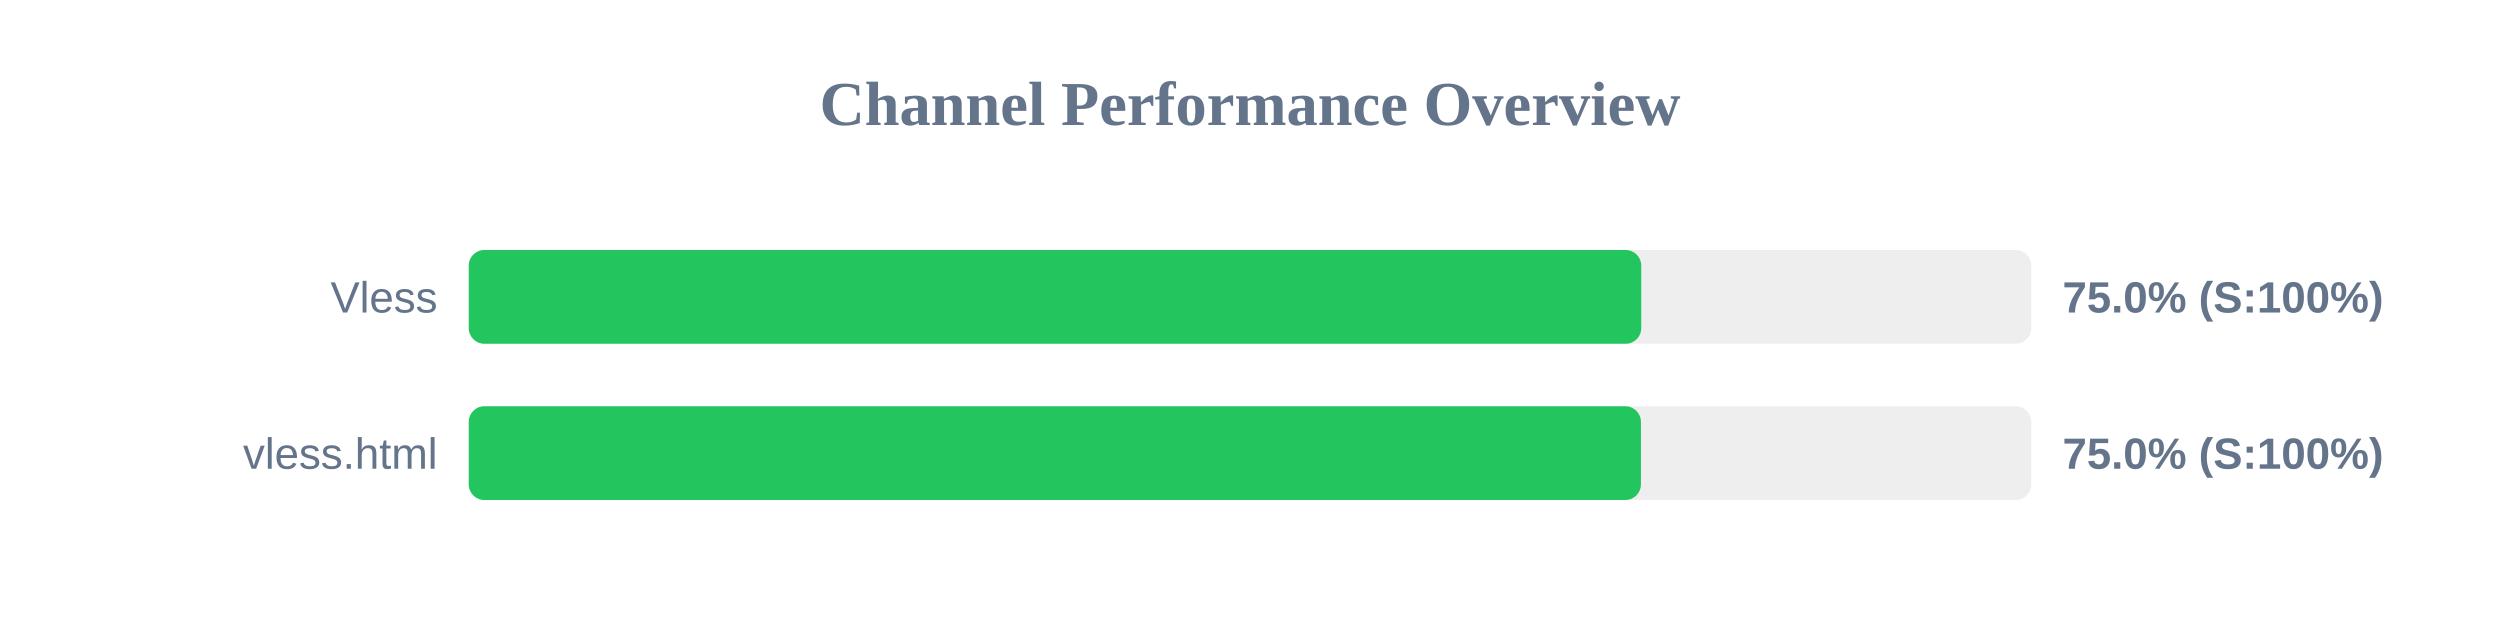
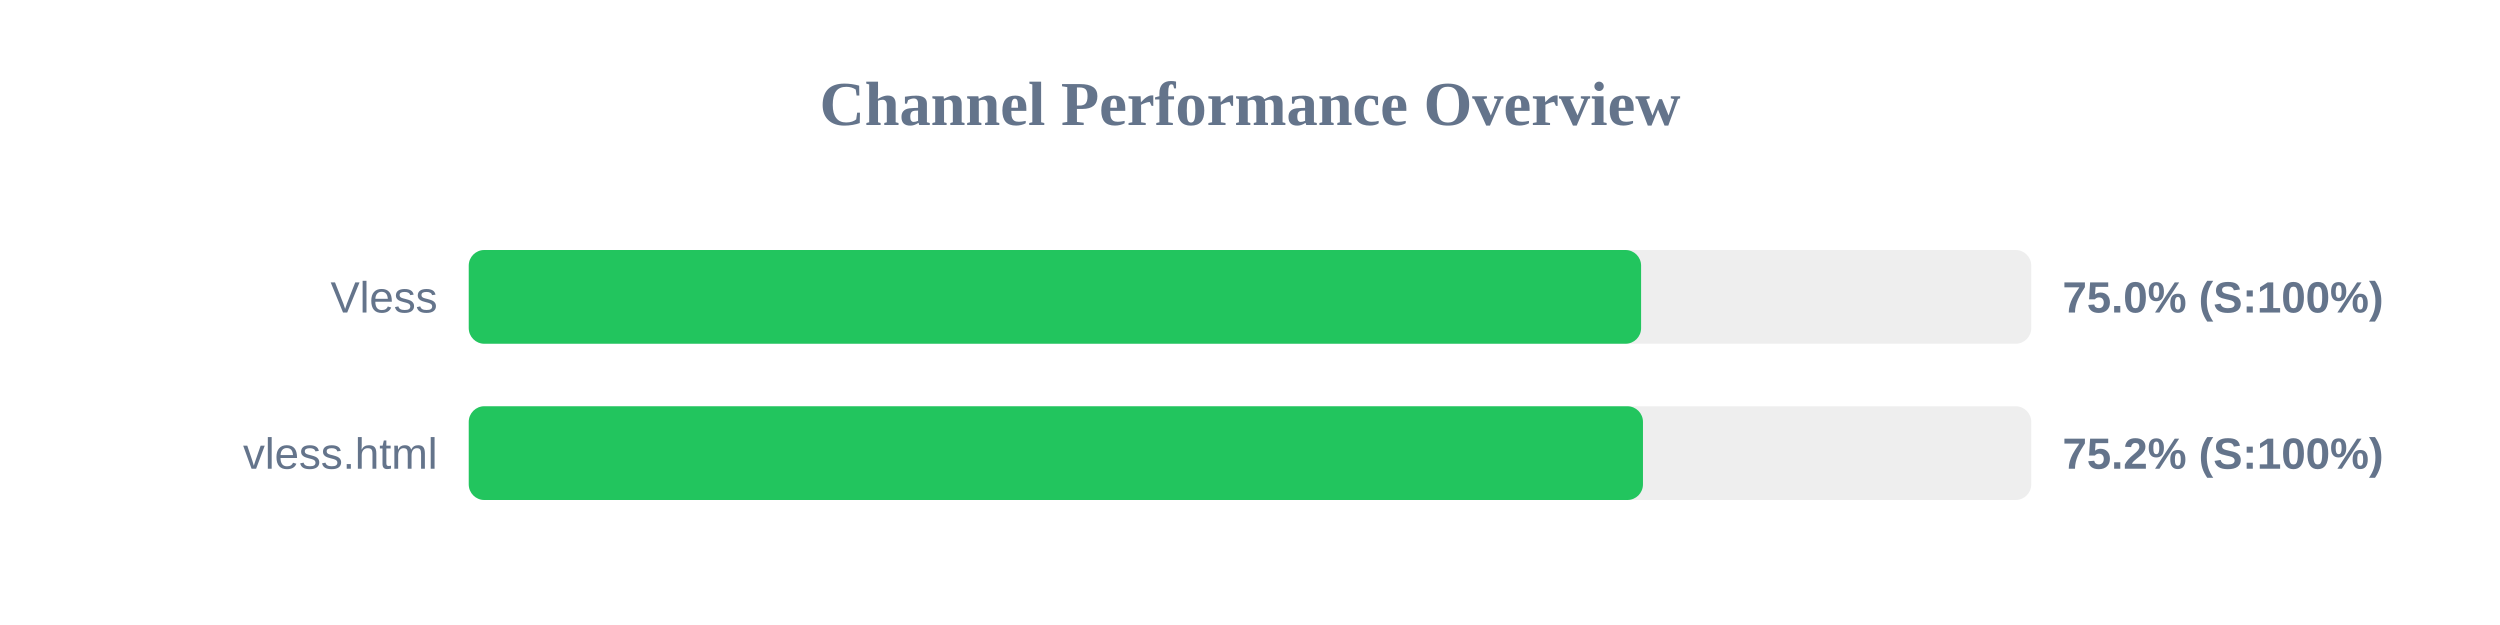
<svg xmlns="http://www.w3.org/2000/svg" width="800" height="200" version="1.1">
  <style>
        .row { font: 14px Arial; fill: #64748b; }
        .score { font: bold 14px Arial; fill: #64748b; }
    </style>
  <text x="400" y="40" text-anchor="middle" font-size="20px" font-weight="bold" fill="#64748b">Channel Performance Overview</text>
  <rect x="150" y="80" width="500" height="30" fill="#eee" rx="5" />
-   <rect x="150" y="80" width="375.2" height="30" fill="#22c55e" rx="5" />
+   <rect x="150" y="80" width="375.15" height="30" fill="#22c55e" rx="5" />
  <text x="140" y="100" text-anchor="end" class="row">Vless</text>
  <text x="660" y="100" text-anchor="start" class="score">75.0% (S:100%)</text>
  <rect x="150" y="130" width="500" height="30" fill="#eee" rx="5" />
-   <rect x="150" y="130" width="375.1" height="30" fill="#22c55e" rx="5" />
+   <rect x="150" y="130" width="375.75" height="30" fill="#22c55e" rx="5" />
  <text x="140" y="150" text-anchor="end" class="row">vless.html</text>
-   <text x="660" y="150" text-anchor="start" class="score">75.0% (S:100%)</text>
+   <text x="660" y="150" text-anchor="start" class="score">75.2% (S:100%)</text>
</svg>
